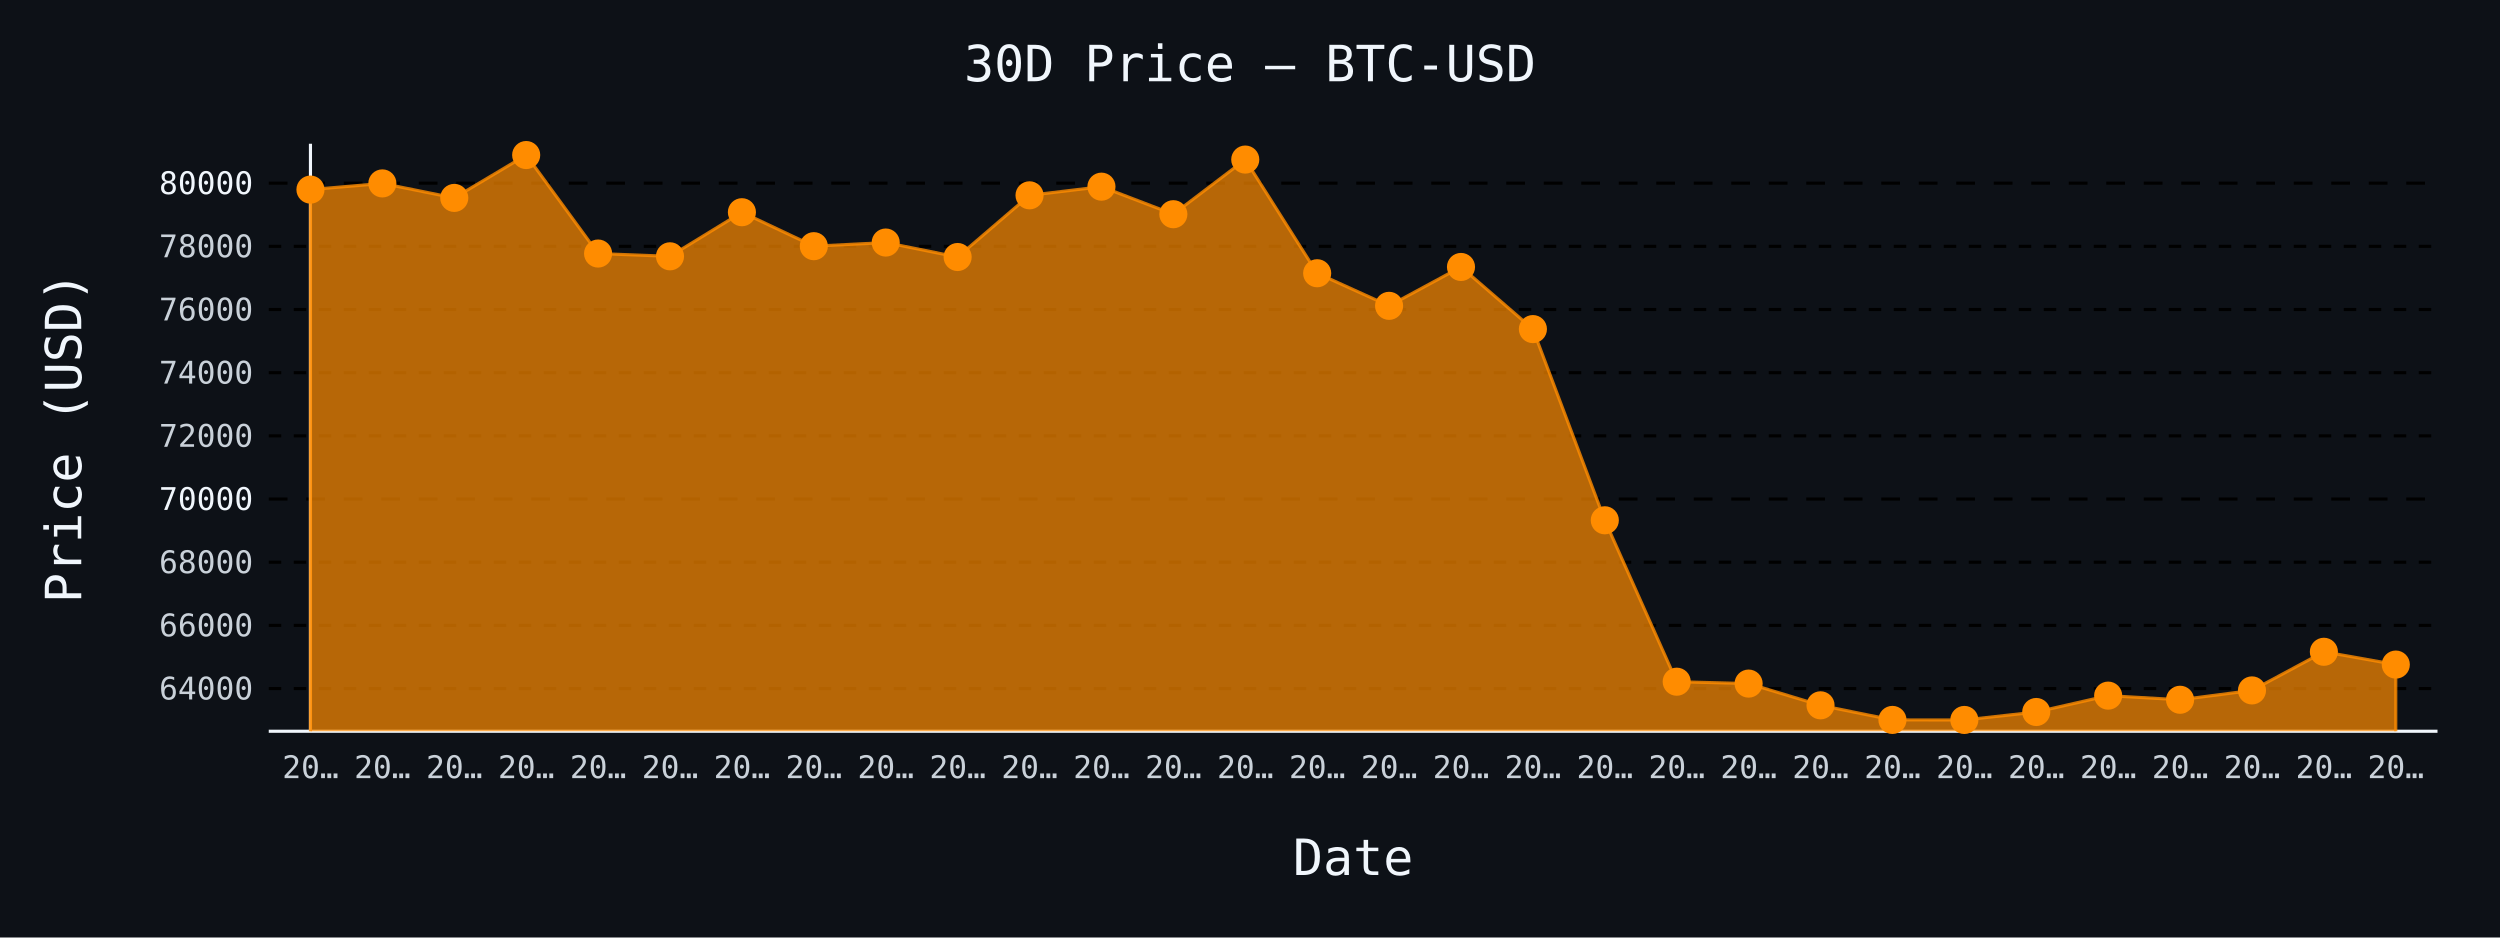
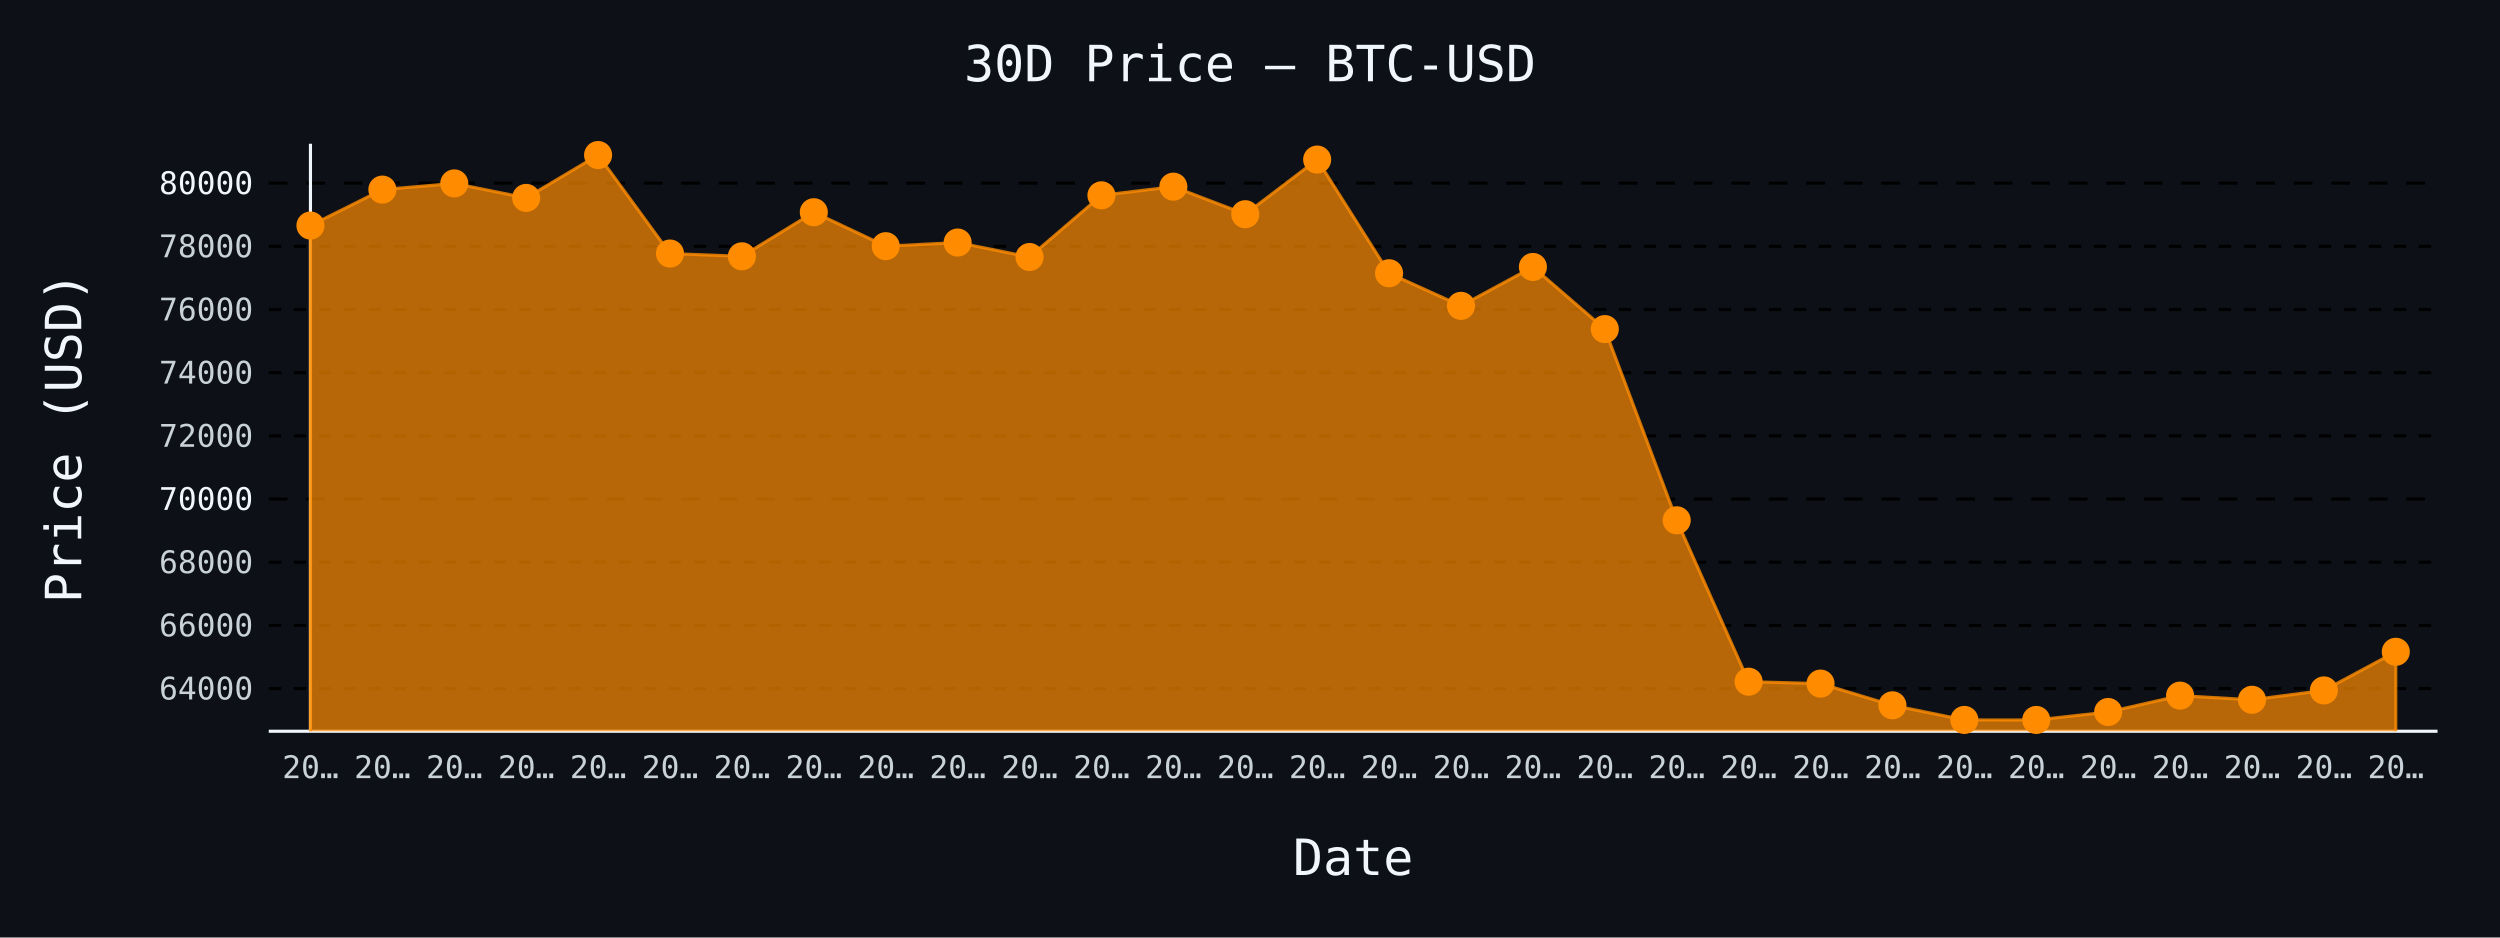
- <svg xmlns="http://www.w3.org/2000/svg" id="chart-64618ec7-ed05-41dc-bf04-cc444b1fe0d0" class="pygal-chart" viewBox="0 0 800 300">
+ <svg xmlns="http://www.w3.org/2000/svg" id="chart-60892b4b-ee1e-43a2-9c5b-23dbf708e827" class="pygal-chart" viewBox="0 0 800 300">
  <defs>
-     <style type="text/css">#chart-64618ec7-ed05-41dc-bf04-cc444b1fe0d0{-webkit-user-select:none;-webkit-font-smoothing:antialiased;font-family:monospace}#chart-64618ec7-ed05-41dc-bf04-cc444b1fe0d0 .title{font-family:monospace;font-size:16px}#chart-64618ec7-ed05-41dc-bf04-cc444b1fe0d0 .legends .legend text{font-family:monospace;font-size:14px}#chart-64618ec7-ed05-41dc-bf04-cc444b1fe0d0 .axis text{font-family:monospace;font-size:10px}#chart-64618ec7-ed05-41dc-bf04-cc444b1fe0d0 .axis text.major{font-family:monospace;font-size:10px}#chart-64618ec7-ed05-41dc-bf04-cc444b1fe0d0 .text-overlay text.value{font-family:monospace;font-size:16px}#chart-64618ec7-ed05-41dc-bf04-cc444b1fe0d0 .text-overlay text.label{font-family:monospace;font-size:10px}#chart-64618ec7-ed05-41dc-bf04-cc444b1fe0d0 .tooltip{font-family:monospace;font-size:14px}#chart-64618ec7-ed05-41dc-bf04-cc444b1fe0d0 text.no_data{font-family:monospace;font-size:64px}
- #chart-64618ec7-ed05-41dc-bf04-cc444b1fe0d0{background-color:#0d1117}#chart-64618ec7-ed05-41dc-bf04-cc444b1fe0d0 path,#chart-64618ec7-ed05-41dc-bf04-cc444b1fe0d0 line,#chart-64618ec7-ed05-41dc-bf04-cc444b1fe0d0 rect,#chart-64618ec7-ed05-41dc-bf04-cc444b1fe0d0 circle{-webkit-transition:150ms;-moz-transition:150ms;transition:150ms}#chart-64618ec7-ed05-41dc-bf04-cc444b1fe0d0 .graph &gt; .background{fill:#0d1117}#chart-64618ec7-ed05-41dc-bf04-cc444b1fe0d0 .plot &gt; .background{fill:#0d1117}#chart-64618ec7-ed05-41dc-bf04-cc444b1fe0d0 .graph{fill:#c9d1d9}#chart-64618ec7-ed05-41dc-bf04-cc444b1fe0d0 text.no_data{fill:#f0f6fc}#chart-64618ec7-ed05-41dc-bf04-cc444b1fe0d0 .title{fill:#f0f6fc}#chart-64618ec7-ed05-41dc-bf04-cc444b1fe0d0 .legends .legend text{fill:#c9d1d9}#chart-64618ec7-ed05-41dc-bf04-cc444b1fe0d0 .legends .legend:hover text{fill:#f0f6fc}#chart-64618ec7-ed05-41dc-bf04-cc444b1fe0d0 .axis .line{stroke:#f0f6fc}#chart-64618ec7-ed05-41dc-bf04-cc444b1fe0d0 .axis .guide.line{stroke:#8b949e}#chart-64618ec7-ed05-41dc-bf04-cc444b1fe0d0 .axis .major.line{stroke:#c9d1d9}#chart-64618ec7-ed05-41dc-bf04-cc444b1fe0d0 .axis text.major{fill:#f0f6fc}#chart-64618ec7-ed05-41dc-bf04-cc444b1fe0d0 .axis.y .guides:hover .guide.line,#chart-64618ec7-ed05-41dc-bf04-cc444b1fe0d0 .line-graph .axis.x .guides:hover .guide.line,#chart-64618ec7-ed05-41dc-bf04-cc444b1fe0d0 .stackedline-graph .axis.x .guides:hover .guide.line,#chart-64618ec7-ed05-41dc-bf04-cc444b1fe0d0 .xy-graph .axis.x .guides:hover .guide.line{stroke:#f0f6fc}#chart-64618ec7-ed05-41dc-bf04-cc444b1fe0d0 .axis .guides:hover text{fill:#f0f6fc}#chart-64618ec7-ed05-41dc-bf04-cc444b1fe0d0 .reactive{fill-opacity:.7;stroke-opacity:.8;stroke-width:1}#chart-64618ec7-ed05-41dc-bf04-cc444b1fe0d0 .ci{stroke:#c9d1d9}#chart-64618ec7-ed05-41dc-bf04-cc444b1fe0d0 .reactive.active,#chart-64618ec7-ed05-41dc-bf04-cc444b1fe0d0 .active .reactive{fill-opacity:.8;stroke-opacity:.9;stroke-width:4}#chart-64618ec7-ed05-41dc-bf04-cc444b1fe0d0 .ci .reactive.active{stroke-width:1.5}#chart-64618ec7-ed05-41dc-bf04-cc444b1fe0d0 .series text{fill:#f0f6fc}#chart-64618ec7-ed05-41dc-bf04-cc444b1fe0d0 .tooltip rect{fill:#0d1117;stroke:#f0f6fc;-webkit-transition:opacity 150ms;-moz-transition:opacity 150ms;transition:opacity 150ms}#chart-64618ec7-ed05-41dc-bf04-cc444b1fe0d0 .tooltip .label{fill:#c9d1d9}#chart-64618ec7-ed05-41dc-bf04-cc444b1fe0d0 .tooltip .label{fill:#c9d1d9}#chart-64618ec7-ed05-41dc-bf04-cc444b1fe0d0 .tooltip .legend{font-size:.8em;fill:#8b949e}#chart-64618ec7-ed05-41dc-bf04-cc444b1fe0d0 .tooltip .x_label{font-size:.6em;fill:#f0f6fc}#chart-64618ec7-ed05-41dc-bf04-cc444b1fe0d0 .tooltip .xlink{font-size:.5em;text-decoration:underline}#chart-64618ec7-ed05-41dc-bf04-cc444b1fe0d0 .tooltip .value{font-size:1.5em}#chart-64618ec7-ed05-41dc-bf04-cc444b1fe0d0 .bound{font-size:.5em}#chart-64618ec7-ed05-41dc-bf04-cc444b1fe0d0 .max-value{font-size:.75em;fill:#8b949e}#chart-64618ec7-ed05-41dc-bf04-cc444b1fe0d0 .map-element{fill:#0d1117;stroke:#8b949e !important}#chart-64618ec7-ed05-41dc-bf04-cc444b1fe0d0 .map-element .reactive{fill-opacity:inherit;stroke-opacity:inherit}#chart-64618ec7-ed05-41dc-bf04-cc444b1fe0d0 .color-0,#chart-64618ec7-ed05-41dc-bf04-cc444b1fe0d0 .color-0 a:visited{stroke:#ff8c00;fill:#ff8c00}#chart-64618ec7-ed05-41dc-bf04-cc444b1fe0d0 .text-overlay .color-0 text{fill:black}
- #chart-64618ec7-ed05-41dc-bf04-cc444b1fe0d0 text.no_data{text-anchor:middle}#chart-64618ec7-ed05-41dc-bf04-cc444b1fe0d0 .guide.line{fill:none}#chart-64618ec7-ed05-41dc-bf04-cc444b1fe0d0 .centered{text-anchor:middle}#chart-64618ec7-ed05-41dc-bf04-cc444b1fe0d0 .title{text-anchor:middle}#chart-64618ec7-ed05-41dc-bf04-cc444b1fe0d0 .legends .legend text{fill-opacity:1}#chart-64618ec7-ed05-41dc-bf04-cc444b1fe0d0 .axis.x text{text-anchor:middle}#chart-64618ec7-ed05-41dc-bf04-cc444b1fe0d0 .axis.x:not(.web) text[transform]{text-anchor:start}#chart-64618ec7-ed05-41dc-bf04-cc444b1fe0d0 .axis.x:not(.web) text[transform].backwards{text-anchor:end}#chart-64618ec7-ed05-41dc-bf04-cc444b1fe0d0 .axis.y text{text-anchor:end}#chart-64618ec7-ed05-41dc-bf04-cc444b1fe0d0 .axis.y text[transform].backwards{text-anchor:start}#chart-64618ec7-ed05-41dc-bf04-cc444b1fe0d0 .axis.y2 text{text-anchor:start}#chart-64618ec7-ed05-41dc-bf04-cc444b1fe0d0 .axis.y2 text[transform].backwards{text-anchor:end}#chart-64618ec7-ed05-41dc-bf04-cc444b1fe0d0 .axis .guide.line{stroke-dasharray:4,4;stroke:black}#chart-64618ec7-ed05-41dc-bf04-cc444b1fe0d0 .axis .major.guide.line{stroke-dasharray:6,6;stroke:black}#chart-64618ec7-ed05-41dc-bf04-cc444b1fe0d0 .horizontal .axis.y .guide.line,#chart-64618ec7-ed05-41dc-bf04-cc444b1fe0d0 .horizontal .axis.y2 .guide.line,#chart-64618ec7-ed05-41dc-bf04-cc444b1fe0d0 .vertical .axis.x .guide.line{opacity:0}#chart-64618ec7-ed05-41dc-bf04-cc444b1fe0d0 .horizontal .axis.always_show .guide.line,#chart-64618ec7-ed05-41dc-bf04-cc444b1fe0d0 .vertical .axis.always_show .guide.line{opacity:1 !important}#chart-64618ec7-ed05-41dc-bf04-cc444b1fe0d0 .axis.y .guides:hover .guide.line,#chart-64618ec7-ed05-41dc-bf04-cc444b1fe0d0 .axis.y2 .guides:hover .guide.line,#chart-64618ec7-ed05-41dc-bf04-cc444b1fe0d0 .axis.x .guides:hover .guide.line{opacity:1}#chart-64618ec7-ed05-41dc-bf04-cc444b1fe0d0 .axis .guides:hover text{opacity:1}#chart-64618ec7-ed05-41dc-bf04-cc444b1fe0d0 .nofill{fill:none}#chart-64618ec7-ed05-41dc-bf04-cc444b1fe0d0 .subtle-fill{fill-opacity:.2}#chart-64618ec7-ed05-41dc-bf04-cc444b1fe0d0 .dot{stroke-width:1px;fill-opacity:1;stroke-opacity:1}#chart-64618ec7-ed05-41dc-bf04-cc444b1fe0d0 .dot.active{stroke-width:5px}#chart-64618ec7-ed05-41dc-bf04-cc444b1fe0d0 .dot.negative{fill:transparent}#chart-64618ec7-ed05-41dc-bf04-cc444b1fe0d0 text,#chart-64618ec7-ed05-41dc-bf04-cc444b1fe0d0 tspan{stroke:none !important}#chart-64618ec7-ed05-41dc-bf04-cc444b1fe0d0 .series text.active{opacity:1}#chart-64618ec7-ed05-41dc-bf04-cc444b1fe0d0 .tooltip rect{fill-opacity:.95;stroke-width:.5}#chart-64618ec7-ed05-41dc-bf04-cc444b1fe0d0 .tooltip text{fill-opacity:1}#chart-64618ec7-ed05-41dc-bf04-cc444b1fe0d0 .showable{visibility:hidden}#chart-64618ec7-ed05-41dc-bf04-cc444b1fe0d0 .showable.shown{visibility:visible}#chart-64618ec7-ed05-41dc-bf04-cc444b1fe0d0 .gauge-background{fill:rgba(229,229,229,1);stroke:none}#chart-64618ec7-ed05-41dc-bf04-cc444b1fe0d0 .bg-lines{stroke:#0d1117;stroke-width:2px}</style>
+     <style type="text/css">#chart-60892b4b-ee1e-43a2-9c5b-23dbf708e827{-webkit-user-select:none;-webkit-font-smoothing:antialiased;font-family:monospace}#chart-60892b4b-ee1e-43a2-9c5b-23dbf708e827 .title{font-family:monospace;font-size:16px}#chart-60892b4b-ee1e-43a2-9c5b-23dbf708e827 .legends .legend text{font-family:monospace;font-size:14px}#chart-60892b4b-ee1e-43a2-9c5b-23dbf708e827 .axis text{font-family:monospace;font-size:10px}#chart-60892b4b-ee1e-43a2-9c5b-23dbf708e827 .axis text.major{font-family:monospace;font-size:10px}#chart-60892b4b-ee1e-43a2-9c5b-23dbf708e827 .text-overlay text.value{font-family:monospace;font-size:16px}#chart-60892b4b-ee1e-43a2-9c5b-23dbf708e827 .text-overlay text.label{font-family:monospace;font-size:10px}#chart-60892b4b-ee1e-43a2-9c5b-23dbf708e827 .tooltip{font-family:monospace;font-size:14px}#chart-60892b4b-ee1e-43a2-9c5b-23dbf708e827 text.no_data{font-family:monospace;font-size:64px}
+ #chart-60892b4b-ee1e-43a2-9c5b-23dbf708e827{background-color:#0d1117}#chart-60892b4b-ee1e-43a2-9c5b-23dbf708e827 path,#chart-60892b4b-ee1e-43a2-9c5b-23dbf708e827 line,#chart-60892b4b-ee1e-43a2-9c5b-23dbf708e827 rect,#chart-60892b4b-ee1e-43a2-9c5b-23dbf708e827 circle{-webkit-transition:150ms;-moz-transition:150ms;transition:150ms}#chart-60892b4b-ee1e-43a2-9c5b-23dbf708e827 .graph &gt; .background{fill:#0d1117}#chart-60892b4b-ee1e-43a2-9c5b-23dbf708e827 .plot &gt; .background{fill:#0d1117}#chart-60892b4b-ee1e-43a2-9c5b-23dbf708e827 .graph{fill:#c9d1d9}#chart-60892b4b-ee1e-43a2-9c5b-23dbf708e827 text.no_data{fill:#f0f6fc}#chart-60892b4b-ee1e-43a2-9c5b-23dbf708e827 .title{fill:#f0f6fc}#chart-60892b4b-ee1e-43a2-9c5b-23dbf708e827 .legends .legend text{fill:#c9d1d9}#chart-60892b4b-ee1e-43a2-9c5b-23dbf708e827 .legends .legend:hover text{fill:#f0f6fc}#chart-60892b4b-ee1e-43a2-9c5b-23dbf708e827 .axis .line{stroke:#f0f6fc}#chart-60892b4b-ee1e-43a2-9c5b-23dbf708e827 .axis .guide.line{stroke:#8b949e}#chart-60892b4b-ee1e-43a2-9c5b-23dbf708e827 .axis .major.line{stroke:#c9d1d9}#chart-60892b4b-ee1e-43a2-9c5b-23dbf708e827 .axis text.major{fill:#f0f6fc}#chart-60892b4b-ee1e-43a2-9c5b-23dbf708e827 .axis.y .guides:hover .guide.line,#chart-60892b4b-ee1e-43a2-9c5b-23dbf708e827 .line-graph .axis.x .guides:hover .guide.line,#chart-60892b4b-ee1e-43a2-9c5b-23dbf708e827 .stackedline-graph .axis.x .guides:hover .guide.line,#chart-60892b4b-ee1e-43a2-9c5b-23dbf708e827 .xy-graph .axis.x .guides:hover .guide.line{stroke:#f0f6fc}#chart-60892b4b-ee1e-43a2-9c5b-23dbf708e827 .axis .guides:hover text{fill:#f0f6fc}#chart-60892b4b-ee1e-43a2-9c5b-23dbf708e827 .reactive{fill-opacity:.7;stroke-opacity:.8;stroke-width:1}#chart-60892b4b-ee1e-43a2-9c5b-23dbf708e827 .ci{stroke:#c9d1d9}#chart-60892b4b-ee1e-43a2-9c5b-23dbf708e827 .reactive.active,#chart-60892b4b-ee1e-43a2-9c5b-23dbf708e827 .active .reactive{fill-opacity:.8;stroke-opacity:.9;stroke-width:4}#chart-60892b4b-ee1e-43a2-9c5b-23dbf708e827 .ci .reactive.active{stroke-width:1.5}#chart-60892b4b-ee1e-43a2-9c5b-23dbf708e827 .series text{fill:#f0f6fc}#chart-60892b4b-ee1e-43a2-9c5b-23dbf708e827 .tooltip rect{fill:#0d1117;stroke:#f0f6fc;-webkit-transition:opacity 150ms;-moz-transition:opacity 150ms;transition:opacity 150ms}#chart-60892b4b-ee1e-43a2-9c5b-23dbf708e827 .tooltip .label{fill:#c9d1d9}#chart-60892b4b-ee1e-43a2-9c5b-23dbf708e827 .tooltip .label{fill:#c9d1d9}#chart-60892b4b-ee1e-43a2-9c5b-23dbf708e827 .tooltip .legend{font-size:.8em;fill:#8b949e}#chart-60892b4b-ee1e-43a2-9c5b-23dbf708e827 .tooltip .x_label{font-size:.6em;fill:#f0f6fc}#chart-60892b4b-ee1e-43a2-9c5b-23dbf708e827 .tooltip .xlink{font-size:.5em;text-decoration:underline}#chart-60892b4b-ee1e-43a2-9c5b-23dbf708e827 .tooltip .value{font-size:1.5em}#chart-60892b4b-ee1e-43a2-9c5b-23dbf708e827 .bound{font-size:.5em}#chart-60892b4b-ee1e-43a2-9c5b-23dbf708e827 .max-value{font-size:.75em;fill:#8b949e}#chart-60892b4b-ee1e-43a2-9c5b-23dbf708e827 .map-element{fill:#0d1117;stroke:#8b949e !important}#chart-60892b4b-ee1e-43a2-9c5b-23dbf708e827 .map-element .reactive{fill-opacity:inherit;stroke-opacity:inherit}#chart-60892b4b-ee1e-43a2-9c5b-23dbf708e827 .color-0,#chart-60892b4b-ee1e-43a2-9c5b-23dbf708e827 .color-0 a:visited{stroke:#ff8c00;fill:#ff8c00}#chart-60892b4b-ee1e-43a2-9c5b-23dbf708e827 .text-overlay .color-0 text{fill:black}
+ #chart-60892b4b-ee1e-43a2-9c5b-23dbf708e827 text.no_data{text-anchor:middle}#chart-60892b4b-ee1e-43a2-9c5b-23dbf708e827 .guide.line{fill:none}#chart-60892b4b-ee1e-43a2-9c5b-23dbf708e827 .centered{text-anchor:middle}#chart-60892b4b-ee1e-43a2-9c5b-23dbf708e827 .title{text-anchor:middle}#chart-60892b4b-ee1e-43a2-9c5b-23dbf708e827 .legends .legend text{fill-opacity:1}#chart-60892b4b-ee1e-43a2-9c5b-23dbf708e827 .axis.x text{text-anchor:middle}#chart-60892b4b-ee1e-43a2-9c5b-23dbf708e827 .axis.x:not(.web) text[transform]{text-anchor:start}#chart-60892b4b-ee1e-43a2-9c5b-23dbf708e827 .axis.x:not(.web) text[transform].backwards{text-anchor:end}#chart-60892b4b-ee1e-43a2-9c5b-23dbf708e827 .axis.y text{text-anchor:end}#chart-60892b4b-ee1e-43a2-9c5b-23dbf708e827 .axis.y text[transform].backwards{text-anchor:start}#chart-60892b4b-ee1e-43a2-9c5b-23dbf708e827 .axis.y2 text{text-anchor:start}#chart-60892b4b-ee1e-43a2-9c5b-23dbf708e827 .axis.y2 text[transform].backwards{text-anchor:end}#chart-60892b4b-ee1e-43a2-9c5b-23dbf708e827 .axis .guide.line{stroke-dasharray:4,4;stroke:black}#chart-60892b4b-ee1e-43a2-9c5b-23dbf708e827 .axis .major.guide.line{stroke-dasharray:6,6;stroke:black}#chart-60892b4b-ee1e-43a2-9c5b-23dbf708e827 .horizontal .axis.y .guide.line,#chart-60892b4b-ee1e-43a2-9c5b-23dbf708e827 .horizontal .axis.y2 .guide.line,#chart-60892b4b-ee1e-43a2-9c5b-23dbf708e827 .vertical .axis.x .guide.line{opacity:0}#chart-60892b4b-ee1e-43a2-9c5b-23dbf708e827 .horizontal .axis.always_show .guide.line,#chart-60892b4b-ee1e-43a2-9c5b-23dbf708e827 .vertical .axis.always_show .guide.line{opacity:1 !important}#chart-60892b4b-ee1e-43a2-9c5b-23dbf708e827 .axis.y .guides:hover .guide.line,#chart-60892b4b-ee1e-43a2-9c5b-23dbf708e827 .axis.y2 .guides:hover .guide.line,#chart-60892b4b-ee1e-43a2-9c5b-23dbf708e827 .axis.x .guides:hover .guide.line{opacity:1}#chart-60892b4b-ee1e-43a2-9c5b-23dbf708e827 .axis .guides:hover text{opacity:1}#chart-60892b4b-ee1e-43a2-9c5b-23dbf708e827 .nofill{fill:none}#chart-60892b4b-ee1e-43a2-9c5b-23dbf708e827 .subtle-fill{fill-opacity:.2}#chart-60892b4b-ee1e-43a2-9c5b-23dbf708e827 .dot{stroke-width:1px;fill-opacity:1;stroke-opacity:1}#chart-60892b4b-ee1e-43a2-9c5b-23dbf708e827 .dot.active{stroke-width:5px}#chart-60892b4b-ee1e-43a2-9c5b-23dbf708e827 .dot.negative{fill:transparent}#chart-60892b4b-ee1e-43a2-9c5b-23dbf708e827 text,#chart-60892b4b-ee1e-43a2-9c5b-23dbf708e827 tspan{stroke:none !important}#chart-60892b4b-ee1e-43a2-9c5b-23dbf708e827 .series text.active{opacity:1}#chart-60892b4b-ee1e-43a2-9c5b-23dbf708e827 .tooltip rect{fill-opacity:.95;stroke-width:.5}#chart-60892b4b-ee1e-43a2-9c5b-23dbf708e827 .tooltip text{fill-opacity:1}#chart-60892b4b-ee1e-43a2-9c5b-23dbf708e827 .showable{visibility:hidden}#chart-60892b4b-ee1e-43a2-9c5b-23dbf708e827 .showable.shown{visibility:visible}#chart-60892b4b-ee1e-43a2-9c5b-23dbf708e827 .gauge-background{fill:rgba(229,229,229,1);stroke:none}#chart-60892b4b-ee1e-43a2-9c5b-23dbf708e827 .bg-lines{stroke:#0d1117;stroke-width:2px}</style>
  </defs>
  <g class="graph line-graph vertical">
    <rect x="0" y="0" width="800" height="300" class="background" />
    <g transform="translate(86, 46)" class="plot">
      <rect x="0" y="0" width="694.0" height="188" class="background" />
      <g class="axis y always_show">
        <path d="M0 188 h694" class="line" />
        <g class="guides">
          <path d="M0 174.337 h694" class="guide line" />
          <text x="-5" y="177.837" class="">64000</text>
        </g>
        <g class="guides">
          <path d="M0 154.122 h694" class="guide line" />
          <text x="-5" y="157.622" class="">66000</text>
        </g>
        <g class="guides">
          <path d="M0 133.906 h694" class="guide line" />
          <text x="-5" y="137.406" class="">68000</text>
        </g>
        <g class="guides">
          <path d="M0 113.69 h694" class="major guide line" />
          <text x="-5" y="117.19" class="major">70000</text>
        </g>
        <g class="guides">
          <path d="M0 93.474 h694" class="guide line" />
          <text x="-5" y="96.974" class="">72000</text>
        </g>
        <g class="guides">
          <path d="M0 73.259 h694" class="guide line" />
          <text x="-5" y="76.759" class="">74000</text>
        </g>
        <g class="guides">
          <path d="M0 53.043 h694" class="guide line" />
          <text x="-5" y="56.543" class="">76000</text>
        </g>
        <g class="guides">
          <path d="M0 32.827 h694" class="guide line" />
          <text x="-5" y="36.327" class="">78000</text>
        </g>
        <g class="guides">
          <path d="M0 12.611 h694" class="major guide line" />
          <text x="-5" y="16.111" class="major">80000</text>
        </g>
      </g>
      <g class="axis x">
        <g class="guides">
          <path d="M13.346 0 v188" class="line" />
          <text x="13.346" y="203.0" class="">20…</text>
        </g>
        <g class="guides">
          <path d="M36.357 0 v188" class="guide line" />
          <text x="36.357" y="203.0" class="">20…</text>
        </g>
        <g class="guides">
          <path d="M59.367 0 v188" class="guide line" />
          <text x="59.367" y="203.0" class="">20…</text>
        </g>
        <g class="guides">
          <path d="M82.378 0 v188" class="guide line" />
          <text x="82.378" y="203.0" class="">20…</text>
        </g>
        <g class="guides">
          <path d="M105.389 0 v188" class="guide line" />
          <text x="105.389" y="203.0" class="">20…</text>
        </g>
        <g class="guides">
          <path d="M128.399 0 v188" class="guide line" />
          <text x="128.399" y="203.0" class="">20…</text>
        </g>
        <g class="guides">
          <path d="M151.41 0 v188" class="guide line" />
          <text x="151.41" y="203.0" class="">20…</text>
        </g>
        <g class="guides">
          <path d="M174.42 0 v188" class="guide line" />
          <text x="174.42" y="203.0" class="">20…</text>
        </g>
        <g class="guides">
          <path d="M197.431 0 v188" class="guide line" />
          <text x="197.431" y="203.0" class="">20…</text>
        </g>
        <g class="guides">
          <path d="M220.442 0 v188" class="guide line" />
          <text x="220.442" y="203.0" class="">20…</text>
        </g>
        <g class="guides">
          <path d="M243.452 0 v188" class="guide line" />
          <text x="243.452" y="203.0" class="">20…</text>
        </g>
        <g class="guides">
          <path d="M266.463 0 v188" class="guide line" />
          <text x="266.463" y="203.0" class="">20…</text>
        </g>
        <g class="guides">
          <path d="M289.473 0 v188" class="guide line" />
          <text x="289.473" y="203.0" class="">20…</text>
        </g>
        <g class="guides">
          <path d="M312.484 0 v188" class="guide line" />
          <text x="312.484" y="203.0" class="">20…</text>
        </g>
        <g class="guides">
          <path d="M335.495 0 v188" class="guide line" />
          <text x="335.495" y="203.0" class="">20…</text>
        </g>
        <g class="guides">
          <path d="M358.505 0 v188" class="guide line" />
          <text x="358.505" y="203.0" class="">20…</text>
        </g>
        <g class="guides">
          <path d="M381.516 0 v188" class="guide line" />
          <text x="381.516" y="203.0" class="">20…</text>
        </g>
        <g class="guides">
          <path d="M404.527 0 v188" class="guide line" />
          <text x="404.527" y="203.0" class="">20…</text>
        </g>
        <g class="guides">
          <path d="M427.537 0 v188" class="guide line" />
          <text x="427.537" y="203.0" class="">20…</text>
        </g>
        <g class="guides">
          <path d="M450.548 0 v188" class="guide line" />
          <text x="450.548" y="203.0" class="">20…</text>
        </g>
        <g class="guides">
          <path d="M473.558 0 v188" class="guide line" />
          <text x="473.558" y="203.0" class="">20…</text>
        </g>
        <g class="guides">
          <path d="M496.569 0 v188" class="guide line" />
          <text x="496.569" y="203.0" class="">20…</text>
        </g>
        <g class="guides">
          <path d="M519.58 0 v188" class="guide line" />
          <text x="519.58" y="203.0" class="">20…</text>
        </g>
        <g class="guides">
          <path d="M542.59 0 v188" class="guide line" />
          <text x="542.59" y="203.0" class="">20…</text>
        </g>
        <g class="guides">
          <path d="M565.601 0 v188" class="guide line" />
          <text x="565.601" y="203.0" class="">20…</text>
        </g>
        <g class="guides">
          <path d="M588.611 0 v188" class="guide line" />
          <text x="588.611" y="203.0" class="">20…</text>
        </g>
        <g class="guides">
          <path d="M611.622 0 v188" class="guide line" />
          <text x="611.622" y="203.0" class="">20…</text>
        </g>
        <g class="guides">
          <path d="M634.633 0 v188" class="guide line" />
          <text x="634.633" y="203.0" class="">20…</text>
        </g>
        <g class="guides">
          <path d="M657.643 0 v188" class="guide line" />
          <text x="657.643" y="203.0" class="">20…</text>
        </g>
        <g class="guides">
          <path d="M680.654 0 v188" class="guide line" />
          <text x="680.654" y="203.0" class="">20…</text>
        </g>
      </g>
      <g class="series serie-0 color-0">
-         <path d="M13.346 188 L13.346 14.673 36.357 12.692 59.367 17.332 82.378 3.615 105.389 35.132 128.399 36.021 151.41 21.911 174.42 32.777 197.431 31.614 220.442 36.244 243.452 16.503 266.463 13.733 289.473 22.547 312.484 5.061 335.495 41.439 358.505 51.87 381.516 39.428 404.527 59.31 427.537 120.493 450.548 172.144 473.558 172.75 496.569 179.705 519.58 184.375 542.59 184.385 565.601 181.837 588.611 176.602 611.622 177.926 634.633 174.934 657.643 162.572 680.654 166.666 680.654 188" class="line reactive" />
+         <path d="M13.346 188 L13.346 26.176 36.357 14.673 59.367 12.692 82.378 17.332 105.389 3.615 128.399 35.132 151.41 36.021 174.42 21.911 197.431 32.777 220.442 31.614 243.452 36.244 266.463 16.503 289.473 13.733 312.484 22.547 335.495 5.061 358.505 41.439 381.516 51.87 404.527 39.428 427.537 59.31 450.548 120.493 473.558 172.144 496.569 172.75 519.58 179.705 542.59 184.375 565.601 184.385 588.611 181.837 611.622 176.602 634.633 177.926 657.643 174.934 680.654 162.572 680.654 188" class="line reactive" />
      </g>
    </g>
    <g class="titles">
      <text x="400.0" y="26" class="title plot_title">30D Price — BTC-USD</text>
      <text x="433.0" y="280" class="title">Date</text>
      <text x="0" y="166.0" class="title" transform="rotate(-90 0 140)">Price (USD)</text>
    </g>
    <g transform="translate(86, 46)" class="plot overlay">
      <g class="series serie-0 color-0">
        <g class="dots">
-           <circle cx="13.346" cy="14.673" r="4" class="dot reactive tooltip-trigger" />
-         </g>
-         <g class="dots">
-           <circle cx="36.357" cy="12.692" r="4" class="dot reactive tooltip-trigger" />
-         </g>
-         <g class="dots">
-           <circle cx="59.367" cy="17.332" r="4" class="dot reactive tooltip-trigger" />
-         </g>
-         <g class="dots">
-           <circle cx="82.378" cy="3.615" r="4" class="dot reactive tooltip-trigger" />
-         </g>
-         <g class="dots">
-           <circle cx="105.389" cy="35.132" r="4" class="dot reactive tooltip-trigger" />
-         </g>
-         <g class="dots">
-           <circle cx="128.399" cy="36.021" r="4" class="dot reactive tooltip-trigger" />
-         </g>
-         <g class="dots">
-           <circle cx="151.41" cy="21.911" r="4" class="dot reactive tooltip-trigger" />
-         </g>
-         <g class="dots">
-           <circle cx="174.42" cy="32.777" r="4" class="dot reactive tooltip-trigger" />
-         </g>
-         <g class="dots">
-           <circle cx="197.431" cy="31.614" r="4" class="dot reactive tooltip-trigger" />
-         </g>
-         <g class="dots">
-           <circle cx="220.442" cy="36.244" r="4" class="dot reactive tooltip-trigger" />
-         </g>
-         <g class="dots">
-           <circle cx="243.452" cy="16.503" r="4" class="dot reactive tooltip-trigger" />
-         </g>
-         <g class="dots">
-           <circle cx="266.463" cy="13.733" r="4" class="dot reactive tooltip-trigger" />
-         </g>
-         <g class="dots">
-           <circle cx="289.473" cy="22.547" r="4" class="dot reactive tooltip-trigger" />
-         </g>
-         <g class="dots">
-           <circle cx="312.484" cy="5.061" r="4" class="dot reactive tooltip-trigger" />
-         </g>
-         <g class="dots">
-           <circle cx="335.495" cy="41.439" r="4" class="dot reactive tooltip-trigger" />
-         </g>
-         <g class="dots">
-           <circle cx="358.505" cy="51.87" r="4" class="dot reactive tooltip-trigger" />
-         </g>
-         <g class="dots">
-           <circle cx="381.516" cy="39.428" r="4" class="dot reactive tooltip-trigger" />
-         </g>
-         <g class="dots">
-           <circle cx="404.527" cy="59.31" r="4" class="dot reactive tooltip-trigger" />
-         </g>
-         <g class="dots">
-           <circle cx="427.537" cy="120.493" r="4" class="dot reactive tooltip-trigger" />
-         </g>
-         <g class="dots">
-           <circle cx="450.548" cy="172.144" r="4" class="dot reactive tooltip-trigger" />
-         </g>
-         <g class="dots">
-           <circle cx="473.558" cy="172.75" r="4" class="dot reactive tooltip-trigger" />
-         </g>
-         <g class="dots">
-           <circle cx="496.569" cy="179.705" r="4" class="dot reactive tooltip-trigger" />
-         </g>
-         <g class="dots">
-           <circle cx="519.58" cy="184.375" r="4" class="dot reactive tooltip-trigger" />
-         </g>
-         <g class="dots">
-           <circle cx="542.59" cy="184.385" r="4" class="dot reactive tooltip-trigger" />
-         </g>
-         <g class="dots">
-           <circle cx="565.601" cy="181.837" r="4" class="dot reactive tooltip-trigger" />
-         </g>
-         <g class="dots">
-           <circle cx="588.611" cy="176.602" r="4" class="dot reactive tooltip-trigger" />
-         </g>
-         <g class="dots">
-           <circle cx="611.622" cy="177.926" r="4" class="dot reactive tooltip-trigger" />
-         </g>
-         <g class="dots">
-           <circle cx="634.633" cy="174.934" r="4" class="dot reactive tooltip-trigger" />
-         </g>
-         <g class="dots">
-           <circle cx="657.643" cy="162.572" r="4" class="dot reactive tooltip-trigger" />
-         </g>
-         <g class="dots">
-           <circle cx="680.654" cy="166.666" r="4" class="dot reactive tooltip-trigger" />
+           <circle cx="13.346" cy="26.176" r="4" class="dot reactive tooltip-trigger" />
+         </g>
+         <g class="dots">
+           <circle cx="36.357" cy="14.673" r="4" class="dot reactive tooltip-trigger" />
+         </g>
+         <g class="dots">
+           <circle cx="59.367" cy="12.692" r="4" class="dot reactive tooltip-trigger" />
+         </g>
+         <g class="dots">
+           <circle cx="82.378" cy="17.332" r="4" class="dot reactive tooltip-trigger" />
+         </g>
+         <g class="dots">
+           <circle cx="105.389" cy="3.615" r="4" class="dot reactive tooltip-trigger" />
+         </g>
+         <g class="dots">
+           <circle cx="128.399" cy="35.132" r="4" class="dot reactive tooltip-trigger" />
+         </g>
+         <g class="dots">
+           <circle cx="151.41" cy="36.021" r="4" class="dot reactive tooltip-trigger" />
+         </g>
+         <g class="dots">
+           <circle cx="174.42" cy="21.911" r="4" class="dot reactive tooltip-trigger" />
+         </g>
+         <g class="dots">
+           <circle cx="197.431" cy="32.777" r="4" class="dot reactive tooltip-trigger" />
+         </g>
+         <g class="dots">
+           <circle cx="220.442" cy="31.614" r="4" class="dot reactive tooltip-trigger" />
+         </g>
+         <g class="dots">
+           <circle cx="243.452" cy="36.244" r="4" class="dot reactive tooltip-trigger" />
+         </g>
+         <g class="dots">
+           <circle cx="266.463" cy="16.503" r="4" class="dot reactive tooltip-trigger" />
+         </g>
+         <g class="dots">
+           <circle cx="289.473" cy="13.733" r="4" class="dot reactive tooltip-trigger" />
+         </g>
+         <g class="dots">
+           <circle cx="312.484" cy="22.547" r="4" class="dot reactive tooltip-trigger" />
+         </g>
+         <g class="dots">
+           <circle cx="335.495" cy="5.061" r="4" class="dot reactive tooltip-trigger" />
+         </g>
+         <g class="dots">
+           <circle cx="358.505" cy="41.439" r="4" class="dot reactive tooltip-trigger" />
+         </g>
+         <g class="dots">
+           <circle cx="381.516" cy="51.87" r="4" class="dot reactive tooltip-trigger" />
+         </g>
+         <g class="dots">
+           <circle cx="404.527" cy="39.428" r="4" class="dot reactive tooltip-trigger" />
+         </g>
+         <g class="dots">
+           <circle cx="427.537" cy="59.31" r="4" class="dot reactive tooltip-trigger" />
+         </g>
+         <g class="dots">
+           <circle cx="450.548" cy="120.493" r="4" class="dot reactive tooltip-trigger" />
+         </g>
+         <g class="dots">
+           <circle cx="473.558" cy="172.144" r="4" class="dot reactive tooltip-trigger" />
+         </g>
+         <g class="dots">
+           <circle cx="496.569" cy="172.75" r="4" class="dot reactive tooltip-trigger" />
+         </g>
+         <g class="dots">
+           <circle cx="519.58" cy="179.705" r="4" class="dot reactive tooltip-trigger" />
+         </g>
+         <g class="dots">
+           <circle cx="542.59" cy="184.375" r="4" class="dot reactive tooltip-trigger" />
+         </g>
+         <g class="dots">
+           <circle cx="565.601" cy="184.385" r="4" class="dot reactive tooltip-trigger" />
+         </g>
+         <g class="dots">
+           <circle cx="588.611" cy="181.837" r="4" class="dot reactive tooltip-trigger" />
+         </g>
+         <g class="dots">
+           <circle cx="611.622" cy="176.602" r="4" class="dot reactive tooltip-trigger" />
+         </g>
+         <g class="dots">
+           <circle cx="634.633" cy="177.926" r="4" class="dot reactive tooltip-trigger" />
+         </g>
+         <g class="dots">
+           <circle cx="657.643" cy="174.934" r="4" class="dot reactive tooltip-trigger" />
+         </g>
+         <g class="dots">
+           <circle cx="680.654" cy="162.572" r="4" class="dot reactive tooltip-trigger" />
        </g>
      </g>
    </g>
    <g transform="translate(86, 46)" class="plot text-overlay">
      <g class="series serie-0 color-0" />
    </g>
    <g transform="translate(86, 46)" class="plot tooltip-overlay">
      <g transform="translate(0 0)" style="opacity: 0" class="tooltip">
        <rect rx="0" ry="0" width="0" height="0" class="tooltip-box" />
        <g class="text" />
      </g>
    </g>
  </g>
</svg>
